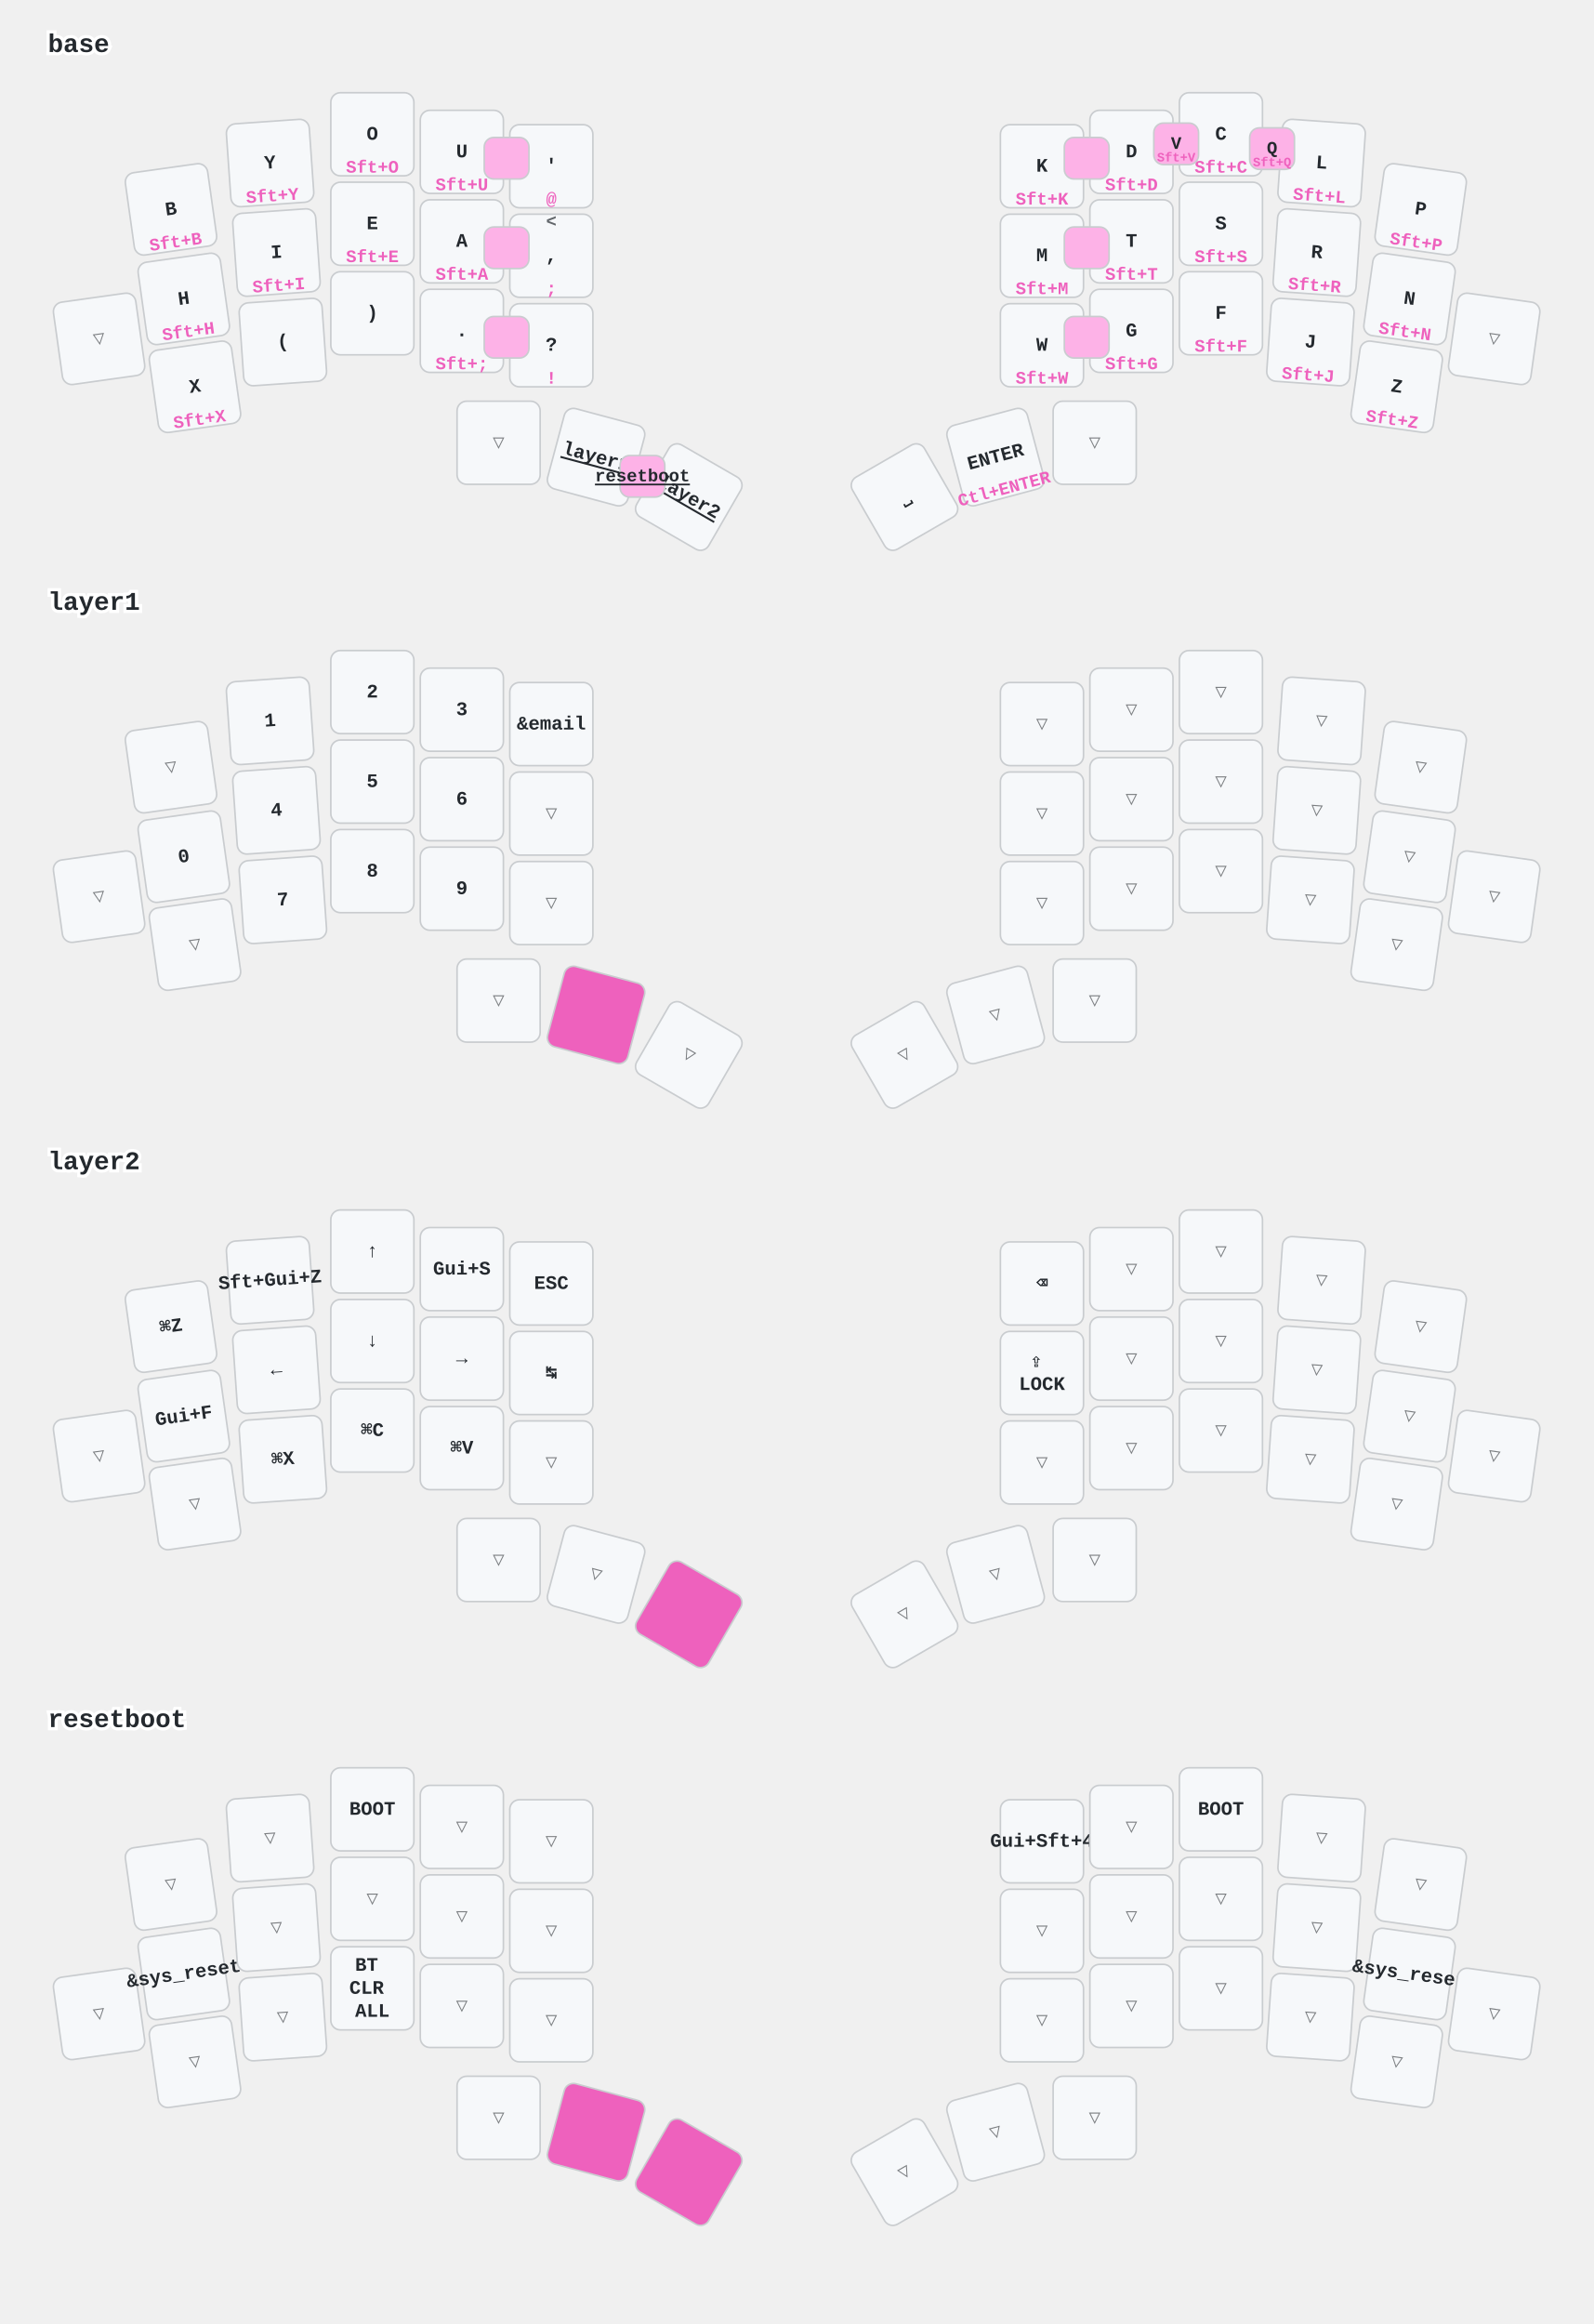
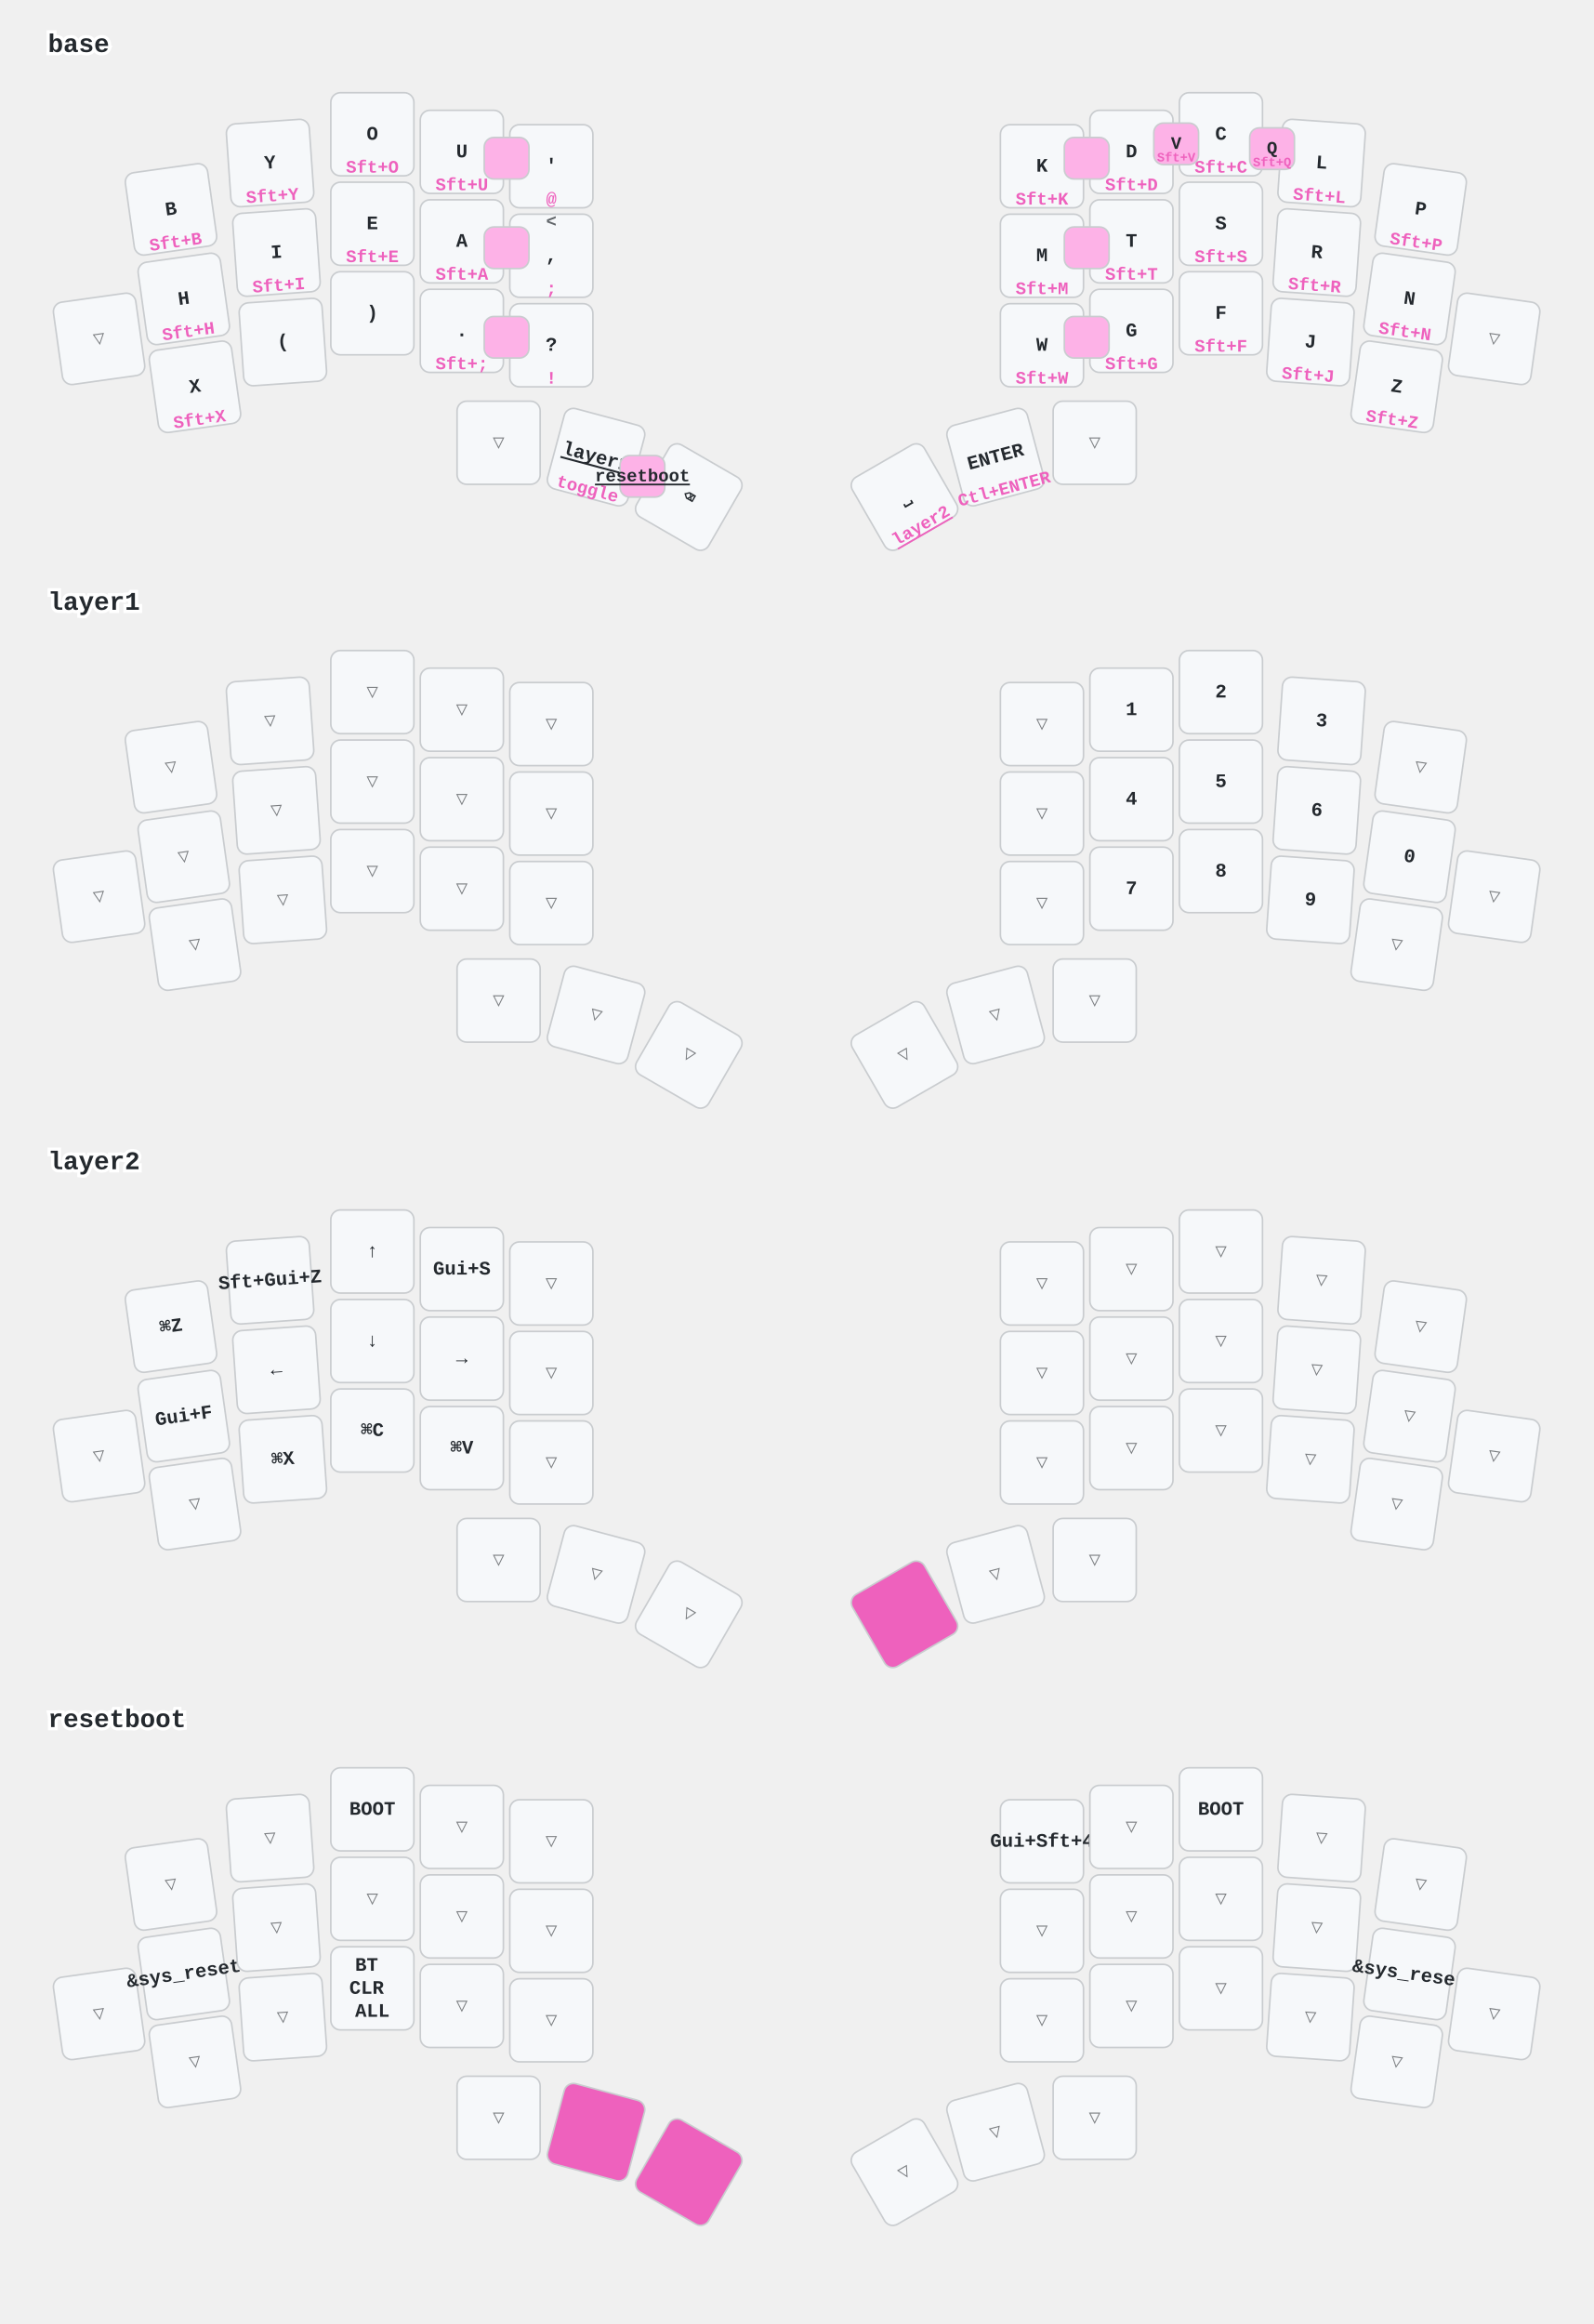
<svg xmlns="http://www.w3.org/2000/svg" width="997" height="1454" viewBox="0 0 997 1454" class="keymap">
  <style>/* inherit to force styles through use tags */
svg path {
    fill: inherit;
}

/* font and background color specifications */
svg.keymap {
    font-family: SFMono-Regular,Consolas,Liberation Mono,Menlo,monospace;
    font-size: 14px;
    font-kerning: normal;
    text-rendering: optimizeLegibility;
    fill: #24292e;
}

/* default key styling */
rect.key {
    fill: #f6f8fa;
}

rect.key, rect.combo {
    stroke: #c9cccf;
    stroke-width: 1;
}

/* default key side styling, only used is draw_key_sides is set */
rect.side {
    filter: brightness(90%);
}

/* color accent for combo boxes */
rect.combo, rect.combo-separate {
    fill: #cdf;
}

/* color accent for held keys */
rect.held, rect.combo.held {
    fill: #fdd;
}

/* color accent for ghost (optional) keys */
rect.ghost, rect.combo.ghost {
    stroke-dasharray: 4, 4;
    stroke-width: 2;
}

text {
    text-anchor: middle;
    dominant-baseline: middle;
}

/* styling for layer labels */
text.label {
    font-weight: bold;
    text-anchor: start;
    stroke: white;
    stroke-width: 4;
    paint-order: stroke;
}

/* styling for optional footer */
text.footer {
    text-anchor: end;
    dominant-baseline: auto;
    stroke: white;
    stroke-width: 4;
    paint-order: stroke;
}

/* styling for combo tap, and key non-tap label text */
text.combo, text.hold, text.shifted, text.left, text.right, text.tl, text.tr, text.bl, text.br {
    font-size: 11px;
}

text.hold, text.bl, text.br {
    text-anchor: middle;
    dominant-baseline: auto;
}

text.shifted, text.tl, text.tr {
    text-anchor: middle;
    dominant-baseline: hanging;
}

text.left, text.tl, text.bl {
    text-anchor: start;
}

text.right, text.tr, text.br {
    text-anchor: end;
}

text.layer-activator {
    text-decoration: underline;
}

/* styling for hold/shifted label text in combo box */
text.combo.hold, text.combo.shifted, text.combo.left, text.combo.right {
    font-size: 8px;
}

/* lighter symbol for transparent keys */
text.trans {
    fill: #7b7e81;
}

/* styling for combo dendrons */
path.combo {
    stroke-width: 1;
    stroke: gray;
    fill: none;
}

/* Start Tabler Icons Cleanup */
/* cannot use height/width with glyphs */
.icon-tabler &gt; path {
    fill: inherit;
    stroke: inherit;
    stroke-width: 2;
}
/* hide tabler's default box */
.icon-tabler &gt; path[stroke="none"][fill="none"] {
    visibility: hidden;
}
/* End Tabler Icons Cleanup */

/* font and background color specifications */
    svg.keymap {
      font-family: Ubuntu Mono, Inconsolata, Consolas, Liberation Mono, Menlo, monospace;
      font-size: 12px;
      font-weight: bold;
      text-rendering: optimizeLegibility;
    }

    /* default key styling */
    rect {
        fill: #f6f8fa;
        stroke: #c9cccf;
        stroke-width: 1;
    }

    /* color accent for combo boxes */
    rect.combo {
        fill: #fdb2e7;
    }

    /* color accent for held keys */
    rect.held, rect.combo.held {
        fill: #ee61bd;
    }

    /* color accent for ghost (optional) keys */
    rect.ghost, rect.combo.ghost {
        fill: #ddd;
    }

    text {
        text-anchor: middle;
        dominant-baseline: middle;
    }

    /* styling for layer labels */
    text.label {
        font-weight: bold;
        font-size: 16px;
        text-anchor: start;
        stroke: white;
        fill: #ee61bd
        stroke-width: 2;
        paint-order: stroke;
    }

    /* styling for combo tap, and key hold/shifted label text */
    text.combo, text.hold, text.shifted {
        font-size: 11px;
    }

    text.hold {
        text-anchor: middle;
        dominant-baseline: auto;
        fill: #ee61bd;
    }

    text.shifted {
        text-anchor: middle;
        dominant-baseline: hanging;
        opacity: 0.7;
    }

    /* styling for hold/shifted label text in combo box */
    text.combo.hold, text.combo.shifted {
        font-size: 8px;
    }

    /* styling for combo dendrons */
    path {
        stroke-width: 1;
        stroke: gray;
        fill: none;
    }
    path.combo {
      stroke-dasharray: 4, 4;
      stroke-opacity: 0.3;
    }
    path.combo {
      stroke-dasharray: 4, 4;
      stroke-opacity: 0.3;
    }</style>
  <g transform="translate(30, 0)" class="layer-base">
    <text x="0" y="28" class="label" id="base">base</text>
    <g transform="translate(0, 56)">
      <g transform="translate(77, 75) rotate(-8.0)" class="key keypos-0">
        <rect rx="6" ry="6" x="-26" y="-26" width="52" height="52" class="key" />
        <text x="0" y="0" class="key tap">B</text>
        <text x="0" y="24" class="key hold">Sft+B</text>
      </g>
      <g transform="translate(139, 46) rotate(-4.0)" class="key keypos-1">
        <rect rx="6" ry="6" x="-26" y="-26" width="52" height="52" class="key" />
        <text x="0" y="0" class="key tap">Y</text>
        <text x="0" y="24" class="key hold">Sft+Y</text>
      </g>
      <g transform="translate(203, 28)" class="key keypos-2">
        <rect rx="6" ry="6" x="-26" y="-26" width="52" height="52" class="key" />
        <text x="0" y="0" class="key tap">O</text>
        <text x="0" y="24" class="key hold">Sft+O</text>
      </g>
      <g transform="translate(259, 39)" class="key keypos-3">
        <rect rx="6" ry="6" x="-26" y="-26" width="52" height="52" class="key" />
        <text x="0" y="0" class="key tap">U</text>
        <text x="0" y="24" class="key hold">Sft+U</text>
      </g>
      <g transform="translate(315, 48)" class="key keypos-4">
        <rect rx="6" ry="6" x="-26" y="-26" width="52" height="52" class="key" />
        <text x="0" y="0" class="key tap">'</text>
        <text x="0" y="24" class="key hold">@</text>
      </g>
      <g transform="translate(622, 48)" class="key keypos-5">
        <rect rx="6" ry="6" x="-26" y="-26" width="52" height="52" class="key" />
        <text x="0" y="0" class="key tap">K</text>
        <text x="0" y="24" class="key hold">Sft+K</text>
      </g>
      <g transform="translate(678, 39)" class="key keypos-6">
        <rect rx="6" ry="6" x="-26" y="-26" width="52" height="52" class="key" />
        <text x="0" y="0" class="key tap">D</text>
        <text x="0" y="24" class="key hold">Sft+D</text>
      </g>
      <g transform="translate(734, 28)" class="key keypos-7">
        <rect rx="6" ry="6" x="-26" y="-26" width="52" height="52" class="key" />
        <text x="0" y="0" class="key tap">C</text>
        <text x="0" y="24" class="key hold">Sft+C</text>
      </g>
      <g transform="translate(797, 46) rotate(4.0)" class="key keypos-8">
        <rect rx="6" ry="6" x="-26" y="-26" width="52" height="52" class="key" />
        <text x="0" y="0" class="key tap">L</text>
        <text x="0" y="24" class="key hold">Sft+L</text>
      </g>
      <g transform="translate(859, 75) rotate(8.0)" class="key keypos-9">
        <rect rx="6" ry="6" x="-26" y="-26" width="52" height="52" class="key" />
        <text x="0" y="0" class="key tap">P</text>
        <text x="0" y="24" class="key hold">Sft+P</text>
      </g>
      <g transform="translate(32, 156) rotate(-8.0)" class="key trans keypos-10">
        <rect rx="6" ry="6" x="-26" y="-26" width="52" height="52" class="key trans" />
        <text x="0" y="0" class="key trans tap">▽</text>
      </g>
      <g transform="translate(85, 131) rotate(-8.0)" class="key keypos-11">
        <rect rx="6" ry="6" x="-26" y="-26" width="52" height="52" class="key" />
        <text x="0" y="0" class="key tap">H</text>
        <text x="0" y="24" class="key hold">Sft+H</text>
      </g>
      <g transform="translate(143, 102) rotate(-4.0)" class="key keypos-12">
        <rect rx="6" ry="6" x="-26" y="-26" width="52" height="52" class="key" />
        <text x="0" y="0" class="key tap">I</text>
        <text x="0" y="24" class="key hold">Sft+I</text>
      </g>
      <g transform="translate(203, 84)" class="key keypos-13">
        <rect rx="6" ry="6" x="-26" y="-26" width="52" height="52" class="key" />
        <text x="0" y="0" class="key tap">E</text>
        <text x="0" y="24" class="key hold">Sft+E</text>
      </g>
      <g transform="translate(259, 95)" class="key keypos-14">
        <rect rx="6" ry="6" x="-26" y="-26" width="52" height="52" class="key" />
        <text x="0" y="0" class="key tap">A</text>
        <text x="0" y="24" class="key hold">Sft+A</text>
      </g>
      <g transform="translate(315, 104)" class="key keypos-15">
        <rect rx="6" ry="6" x="-26" y="-26" width="52" height="52" class="key" />
        <text x="0" y="0" class="key tap">,</text>
        <text x="0" y="24" class="key hold">;</text>
        <text x="0" y="-24" class="key shifted">&lt;</text>
      </g>
      <g transform="translate(622, 104)" class="key keypos-16">
        <rect rx="6" ry="6" x="-26" y="-26" width="52" height="52" class="key" />
        <text x="0" y="0" class="key tap">M</text>
        <text x="0" y="24" class="key hold">Sft+M</text>
      </g>
      <g transform="translate(678, 95)" class="key keypos-17">
        <rect rx="6" ry="6" x="-26" y="-26" width="52" height="52" class="key" />
        <text x="0" y="0" class="key tap">T</text>
        <text x="0" y="24" class="key hold">Sft+T</text>
      </g>
      <g transform="translate(734, 84)" class="key keypos-18">
        <rect rx="6" ry="6" x="-26" y="-26" width="52" height="52" class="key" />
        <text x="0" y="0" class="key tap">S</text>
        <text x="0" y="24" class="key hold">Sft+S</text>
      </g>
      <g transform="translate(794, 102) rotate(4.0)" class="key keypos-19">
        <rect rx="6" ry="6" x="-26" y="-26" width="52" height="52" class="key" />
        <text x="0" y="0" class="key tap">R</text>
        <text x="0" y="24" class="key hold">Sft+R</text>
      </g>
      <g transform="translate(852, 131) rotate(8.0)" class="key keypos-20">
        <rect rx="6" ry="6" x="-26" y="-26" width="52" height="52" class="key" />
        <text x="0" y="0" class="key tap">N</text>
        <text x="0" y="24" class="key hold">Sft+N</text>
      </g>
      <g transform="translate(905, 156) rotate(8.0)" class="key trans keypos-21">
        <rect rx="6" ry="6" x="-26" y="-26" width="52" height="52" class="key trans" />
        <text x="0" y="0" class="key trans tap">▽</text>
      </g>
      <g transform="translate(92, 186) rotate(-8.0)" class="key keypos-22">
        <rect rx="6" ry="6" x="-26" y="-26" width="52" height="52" class="key" />
        <text x="0" y="0" class="key tap">X</text>
        <text x="0" y="24" class="key hold">Sft+X</text>
      </g>
      <g transform="translate(147, 158) rotate(-4.0)" class="key keypos-23">
        <rect rx="6" ry="6" x="-26" y="-26" width="52" height="52" class="key" />
        <text x="0" y="0" class="key tap">(</text>
      </g>
      <g transform="translate(203, 140)" class="key keypos-24">
        <rect rx="6" ry="6" x="-26" y="-26" width="52" height="52" class="key" />
        <text x="0" y="0" class="key tap">)</text>
      </g>
      <g transform="translate(259, 151)" class="key keypos-25">
        <rect rx="6" ry="6" x="-26" y="-26" width="52" height="52" class="key" />
        <text x="0" y="0" class="key tap">.</text>
        <text x="0" y="24" class="key hold">Sft+;</text>
      </g>
      <g transform="translate(315, 160)" class="key keypos-26">
        <rect rx="6" ry="6" x="-26" y="-26" width="52" height="52" class="key" />
        <text x="0" y="0" class="key tap">?</text>
        <text x="0" y="24" class="key hold">!</text>
      </g>
      <g transform="translate(622, 160)" class="key keypos-27">
        <rect rx="6" ry="6" x="-26" y="-26" width="52" height="52" class="key" />
        <text x="0" y="0" class="key tap">W</text>
        <text x="0" y="24" class="key hold">Sft+W</text>
      </g>
      <g transform="translate(678, 151)" class="key keypos-28">
        <rect rx="6" ry="6" x="-26" y="-26" width="52" height="52" class="key" />
        <text x="0" y="0" class="key tap">G</text>
        <text x="0" y="24" class="key hold">Sft+G</text>
      </g>
      <g transform="translate(734, 140)" class="key keypos-29">
        <rect rx="6" ry="6" x="-26" y="-26" width="52" height="52" class="key" />
        <text x="0" y="0" class="key tap">F</text>
        <text x="0" y="24" class="key hold">Sft+F</text>
      </g>
      <g transform="translate(790, 158) rotate(4.0)" class="key keypos-30">
        <rect rx="6" ry="6" x="-26" y="-26" width="52" height="52" class="key" />
        <text x="0" y="0" class="key tap">J</text>
        <text x="0" y="24" class="key hold">Sft+J</text>
      </g>
      <g transform="translate(844, 186) rotate(8.0)" class="key keypos-31">
        <rect rx="6" ry="6" x="-26" y="-26" width="52" height="52" class="key" />
        <text x="0" y="0" class="key tap">Z</text>
        <text x="0" y="24" class="key hold">Sft+Z</text>
      </g>
      <g transform="translate(282, 221)" class="key trans keypos-32">
        <rect rx="6" ry="6" x="-26" y="-26" width="52" height="52" class="key trans" />
        <text x="0" y="0" class="key trans tap">▽</text>
      </g>
      <g transform="translate(343, 230) rotate(15.0)" class="key keypos-33">
        <rect rx="6" ry="6" x="-26" y="-26" width="52" height="52" class="key" />
        <a href="#layer1">
          <text x="0" y="0" class="key tap layer-activator">layer1</text>
        </a>
+         <text x="0" y="24" class="key hold">toggle</text>
      </g>
      <g transform="translate(401, 255) rotate(30.0)" class="key keypos-34">
        <rect rx="6" ry="6" x="-26" y="-26" width="52" height="52" class="key" />
+         <text x="0" y="0" class="key tap">⌫</text>
+       </g>
+       <g transform="translate(536, 255) rotate(-30.0)" class="key keypos-35">
+         <rect rx="6" ry="6" x="-26" y="-26" width="52" height="52" class="key" />
+         <text x="0" y="0" class="key tap">⎵</text>
        <a href="#layer2">
-           <text x="0" y="0" class="key tap layer-activator">layer2</text>
+           <text x="0" y="24" class="key hold layer-activator">layer2</text>
        </a>
-       </g>
-       <g transform="translate(536, 255) rotate(-30.0)" class="key keypos-35">
-         <rect rx="6" ry="6" x="-26" y="-26" width="52" height="52" class="key" />
-         <text x="0" y="0" class="key tap">⎵</text>
      </g>
      <g transform="translate(593, 230) rotate(-15.0)" class="key keypos-36">
        <rect rx="6" ry="6" x="-26" y="-26" width="52" height="52" class="key" />
        <text x="0" y="0" class="key tap">ENTER</text>
        <text x="0" y="24" class="key hold">Ctl+ENTER</text>
      </g>
      <g transform="translate(655, 221)" class="key trans keypos-37">
        <rect rx="6" ry="6" x="-26" y="-26" width="52" height="52" class="key trans" />
        <text x="0" y="0" class="key trans tap">▽</text>
      </g>
      <g class="combo combopos-0">
        <rect rx="6" ry="6" x="692" y="21" width="28" height="26" class="combo" />
        <text x="706" y="34" class="combo tap">V</text>
        <text x="706" y="45" class="combo hold">Sft+V</text>
      </g>
      <g class="combo combopos-1">
        <rect rx="6" ry="6" x="752" y="24" width="28" height="26" class="combo" />
        <text x="766" y="37" class="combo tap">Q</text>
        <text x="766" y="48" class="combo hold">Sft+Q</text>
      </g>
      <g class="combo combopos-2">
        <rect rx="6" ry="6" x="273" y="30" width="28" height="26" class="combo" />
      </g>
      <g class="combo combopos-3">
        <rect rx="6" ry="6" x="273" y="86" width="28" height="26" class="combo" />
      </g>
      <g class="combo combopos-4">
        <rect rx="6" ry="6" x="273" y="142" width="28" height="26" class="combo" />
      </g>
      <g class="combo combopos-5">
        <rect rx="6" ry="6" x="636" y="30" width="28" height="26" class="combo" />
      </g>
      <g class="combo combopos-6">
        <rect rx="6" ry="6" x="636" y="86" width="28" height="26" class="combo" />
      </g>
      <g class="combo combopos-7">
        <rect rx="6" ry="6" x="636" y="142" width="28" height="26" class="combo" />
      </g>
      <g class="combo combopos-8">
        <rect rx="6" ry="6" x="358" y="229" width="28" height="26" class="combo" />
        <a href="#resetboot">
          <text x="372" y="242" class="combo tap layer-activator">resetboot</text>
        </a>
      </g>
    </g>
  </g>
  <g transform="translate(30, 349)" class="layer-layer1">
    <text x="0" y="28" class="label" id="layer1">layer1</text>
    <g transform="translate(0, 56)">
      <g transform="translate(77, 75) rotate(-8.0)" class="key trans keypos-0">
        <rect rx="6" ry="6" x="-26" y="-26" width="52" height="52" class="key trans" />
        <text x="0" y="0" class="key trans tap">▽</text>
      </g>
-       <g transform="translate(139, 46) rotate(-4.0)" class="key keypos-1">
+       <g transform="translate(139, 46) rotate(-4.0)" class="key trans keypos-1">
+         <rect rx="6" ry="6" x="-26" y="-26" width="52" height="52" class="key trans" />
+         <text x="0" y="0" class="key trans tap">▽</text>
+       </g>
+       <g transform="translate(203, 28)" class="key trans keypos-2">
+         <rect rx="6" ry="6" x="-26" y="-26" width="52" height="52" class="key trans" />
+         <text x="0" y="0" class="key trans tap">▽</text>
+       </g>
+       <g transform="translate(259, 39)" class="key trans keypos-3">
+         <rect rx="6" ry="6" x="-26" y="-26" width="52" height="52" class="key trans" />
+         <text x="0" y="0" class="key trans tap">▽</text>
+       </g>
+       <g transform="translate(315, 48)" class="key trans keypos-4">
+         <rect rx="6" ry="6" x="-26" y="-26" width="52" height="52" class="key trans" />
+         <text x="0" y="0" class="key trans tap">▽</text>
+       </g>
+       <g transform="translate(622, 48)" class="key trans keypos-5">
+         <rect rx="6" ry="6" x="-26" y="-26" width="52" height="52" class="key trans" />
+         <text x="0" y="0" class="key trans tap">▽</text>
+       </g>
+       <g transform="translate(678, 39)" class="key keypos-6">
        <rect rx="6" ry="6" x="-26" y="-26" width="52" height="52" class="key" />
        <text x="0" y="0" class="key tap">1</text>
      </g>
-       <g transform="translate(203, 28)" class="key keypos-2">
+       <g transform="translate(734, 28)" class="key keypos-7">
        <rect rx="6" ry="6" x="-26" y="-26" width="52" height="52" class="key" />
        <text x="0" y="0" class="key tap">2</text>
      </g>
-       <g transform="translate(259, 39)" class="key keypos-3">
+       <g transform="translate(797, 46) rotate(4.0)" class="key keypos-8">
        <rect rx="6" ry="6" x="-26" y="-26" width="52" height="52" class="key" />
        <text x="0" y="0" class="key tap">3</text>
      </g>
-       <g transform="translate(315, 48)" class="key keypos-4">
-         <rect rx="6" ry="6" x="-26" y="-26" width="52" height="52" class="key" />
-         <text x="0" y="0" class="key tap">&amp;email</text>
-       </g>
-       <g transform="translate(622, 48)" class="key trans keypos-5">
-         <rect rx="6" ry="6" x="-26" y="-26" width="52" height="52" class="key trans" />
-         <text x="0" y="0" class="key trans tap">▽</text>
-       </g>
-       <g transform="translate(678, 39)" class="key trans keypos-6">
-         <rect rx="6" ry="6" x="-26" y="-26" width="52" height="52" class="key trans" />
-         <text x="0" y="0" class="key trans tap">▽</text>
-       </g>
-       <g transform="translate(734, 28)" class="key trans keypos-7">
-         <rect rx="6" ry="6" x="-26" y="-26" width="52" height="52" class="key trans" />
-         <text x="0" y="0" class="key trans tap">▽</text>
-       </g>
-       <g transform="translate(797, 46) rotate(4.0)" class="key trans keypos-8">
-         <rect rx="6" ry="6" x="-26" y="-26" width="52" height="52" class="key trans" />
-         <text x="0" y="0" class="key trans tap">▽</text>
-       </g>
      <g transform="translate(859, 75) rotate(8.0)" class="key trans keypos-9">
        <rect rx="6" ry="6" x="-26" y="-26" width="52" height="52" class="key trans" />
        <text x="0" y="0" class="key trans tap">▽</text>
      </g>
      <g transform="translate(32, 156) rotate(-8.0)" class="key trans keypos-10">
        <rect rx="6" ry="6" x="-26" y="-26" width="52" height="52" class="key trans" />
        <text x="0" y="0" class="key trans tap">▽</text>
      </g>
-       <g transform="translate(85, 131) rotate(-8.0)" class="key keypos-11">
+       <g transform="translate(85, 131) rotate(-8.0)" class="key trans keypos-11">
+         <rect rx="6" ry="6" x="-26" y="-26" width="52" height="52" class="key trans" />
+         <text x="0" y="0" class="key trans tap">▽</text>
+       </g>
+       <g transform="translate(143, 102) rotate(-4.0)" class="key trans keypos-12">
+         <rect rx="6" ry="6" x="-26" y="-26" width="52" height="52" class="key trans" />
+         <text x="0" y="0" class="key trans tap">▽</text>
+       </g>
+       <g transform="translate(203, 84)" class="key trans keypos-13">
+         <rect rx="6" ry="6" x="-26" y="-26" width="52" height="52" class="key trans" />
+         <text x="0" y="0" class="key trans tap">▽</text>
+       </g>
+       <g transform="translate(259, 95)" class="key trans keypos-14">
+         <rect rx="6" ry="6" x="-26" y="-26" width="52" height="52" class="key trans" />
+         <text x="0" y="0" class="key trans tap">▽</text>
+       </g>
+       <g transform="translate(315, 104)" class="key trans keypos-15">
+         <rect rx="6" ry="6" x="-26" y="-26" width="52" height="52" class="key trans" />
+         <text x="0" y="0" class="key trans tap">▽</text>
+       </g>
+       <g transform="translate(622, 104)" class="key trans keypos-16">
+         <rect rx="6" ry="6" x="-26" y="-26" width="52" height="52" class="key trans" />
+         <text x="0" y="0" class="key trans tap">▽</text>
+       </g>
+       <g transform="translate(678, 95)" class="key keypos-17">
+         <rect rx="6" ry="6" x="-26" y="-26" width="52" height="52" class="key" />
+         <text x="0" y="0" class="key tap">4</text>
+       </g>
+       <g transform="translate(734, 84)" class="key keypos-18">
+         <rect rx="6" ry="6" x="-26" y="-26" width="52" height="52" class="key" />
+         <text x="0" y="0" class="key tap">5</text>
+       </g>
+       <g transform="translate(794, 102) rotate(4.0)" class="key keypos-19">
+         <rect rx="6" ry="6" x="-26" y="-26" width="52" height="52" class="key" />
+         <text x="0" y="0" class="key tap">6</text>
+       </g>
+       <g transform="translate(852, 131) rotate(8.0)" class="key keypos-20">
        <rect rx="6" ry="6" x="-26" y="-26" width="52" height="52" class="key" />
        <text x="0" y="0" class="key tap">0</text>
      </g>
-       <g transform="translate(143, 102) rotate(-4.0)" class="key keypos-12">
-         <rect rx="6" ry="6" x="-26" y="-26" width="52" height="52" class="key" />
-         <text x="0" y="0" class="key tap">4</text>
-       </g>
-       <g transform="translate(203, 84)" class="key keypos-13">
-         <rect rx="6" ry="6" x="-26" y="-26" width="52" height="52" class="key" />
-         <text x="0" y="0" class="key tap">5</text>
-       </g>
-       <g transform="translate(259, 95)" class="key keypos-14">
-         <rect rx="6" ry="6" x="-26" y="-26" width="52" height="52" class="key" />
-         <text x="0" y="0" class="key tap">6</text>
-       </g>
-       <g transform="translate(315, 104)" class="key trans keypos-15">
-         <rect rx="6" ry="6" x="-26" y="-26" width="52" height="52" class="key trans" />
-         <text x="0" y="0" class="key trans tap">▽</text>
-       </g>
-       <g transform="translate(622, 104)" class="key trans keypos-16">
-         <rect rx="6" ry="6" x="-26" y="-26" width="52" height="52" class="key trans" />
-         <text x="0" y="0" class="key trans tap">▽</text>
-       </g>
-       <g transform="translate(678, 95)" class="key trans keypos-17">
-         <rect rx="6" ry="6" x="-26" y="-26" width="52" height="52" class="key trans" />
-         <text x="0" y="0" class="key trans tap">▽</text>
-       </g>
-       <g transform="translate(734, 84)" class="key trans keypos-18">
-         <rect rx="6" ry="6" x="-26" y="-26" width="52" height="52" class="key trans" />
-         <text x="0" y="0" class="key trans tap">▽</text>
-       </g>
-       <g transform="translate(794, 102) rotate(4.0)" class="key trans keypos-19">
-         <rect rx="6" ry="6" x="-26" y="-26" width="52" height="52" class="key trans" />
-         <text x="0" y="0" class="key trans tap">▽</text>
-       </g>
-       <g transform="translate(852, 131) rotate(8.0)" class="key trans keypos-20">
-         <rect rx="6" ry="6" x="-26" y="-26" width="52" height="52" class="key trans" />
-         <text x="0" y="0" class="key trans tap">▽</text>
-       </g>
      <g transform="translate(905, 156) rotate(8.0)" class="key trans keypos-21">
        <rect rx="6" ry="6" x="-26" y="-26" width="52" height="52" class="key trans" />
        <text x="0" y="0" class="key trans tap">▽</text>
      </g>
      <g transform="translate(92, 186) rotate(-8.0)" class="key trans keypos-22">
        <rect rx="6" ry="6" x="-26" y="-26" width="52" height="52" class="key trans" />
        <text x="0" y="0" class="key trans tap">▽</text>
      </g>
-       <g transform="translate(147, 158) rotate(-4.0)" class="key keypos-23">
+       <g transform="translate(147, 158) rotate(-4.0)" class="key trans keypos-23">
+         <rect rx="6" ry="6" x="-26" y="-26" width="52" height="52" class="key trans" />
+         <text x="0" y="0" class="key trans tap">▽</text>
+       </g>
+       <g transform="translate(203, 140)" class="key trans keypos-24">
+         <rect rx="6" ry="6" x="-26" y="-26" width="52" height="52" class="key trans" />
+         <text x="0" y="0" class="key trans tap">▽</text>
+       </g>
+       <g transform="translate(259, 151)" class="key trans keypos-25">
+         <rect rx="6" ry="6" x="-26" y="-26" width="52" height="52" class="key trans" />
+         <text x="0" y="0" class="key trans tap">▽</text>
+       </g>
+       <g transform="translate(315, 160)" class="key trans keypos-26">
+         <rect rx="6" ry="6" x="-26" y="-26" width="52" height="52" class="key trans" />
+         <text x="0" y="0" class="key trans tap">▽</text>
+       </g>
+       <g transform="translate(622, 160)" class="key trans keypos-27">
+         <rect rx="6" ry="6" x="-26" y="-26" width="52" height="52" class="key trans" />
+         <text x="0" y="0" class="key trans tap">▽</text>
+       </g>
+       <g transform="translate(678, 151)" class="key keypos-28">
        <rect rx="6" ry="6" x="-26" y="-26" width="52" height="52" class="key" />
        <text x="0" y="0" class="key tap">7</text>
      </g>
-       <g transform="translate(203, 140)" class="key keypos-24">
+       <g transform="translate(734, 140)" class="key keypos-29">
        <rect rx="6" ry="6" x="-26" y="-26" width="52" height="52" class="key" />
        <text x="0" y="0" class="key tap">8</text>
      </g>
-       <g transform="translate(259, 151)" class="key keypos-25">
+       <g transform="translate(790, 158) rotate(4.0)" class="key keypos-30">
        <rect rx="6" ry="6" x="-26" y="-26" width="52" height="52" class="key" />
        <text x="0" y="0" class="key tap">9</text>
      </g>
-       <g transform="translate(315, 160)" class="key trans keypos-26">
-         <rect rx="6" ry="6" x="-26" y="-26" width="52" height="52" class="key trans" />
-         <text x="0" y="0" class="key trans tap">▽</text>
-       </g>
-       <g transform="translate(622, 160)" class="key trans keypos-27">
-         <rect rx="6" ry="6" x="-26" y="-26" width="52" height="52" class="key trans" />
-         <text x="0" y="0" class="key trans tap">▽</text>
-       </g>
-       <g transform="translate(678, 151)" class="key trans keypos-28">
-         <rect rx="6" ry="6" x="-26" y="-26" width="52" height="52" class="key trans" />
-         <text x="0" y="0" class="key trans tap">▽</text>
-       </g>
-       <g transform="translate(734, 140)" class="key trans keypos-29">
-         <rect rx="6" ry="6" x="-26" y="-26" width="52" height="52" class="key trans" />
-         <text x="0" y="0" class="key trans tap">▽</text>
-       </g>
-       <g transform="translate(790, 158) rotate(4.0)" class="key trans keypos-30">
-         <rect rx="6" ry="6" x="-26" y="-26" width="52" height="52" class="key trans" />
-         <text x="0" y="0" class="key trans tap">▽</text>
-       </g>
      <g transform="translate(844, 186) rotate(8.0)" class="key trans keypos-31">
        <rect rx="6" ry="6" x="-26" y="-26" width="52" height="52" class="key trans" />
        <text x="0" y="0" class="key trans tap">▽</text>
      </g>
      <g transform="translate(282, 221)" class="key trans keypos-32">
        <rect rx="6" ry="6" x="-26" y="-26" width="52" height="52" class="key trans" />
        <text x="0" y="0" class="key trans tap">▽</text>
      </g>
-       <g transform="translate(343, 230) rotate(15.0)" class="key held keypos-33">
-         <rect rx="6" ry="6" x="-26" y="-26" width="52" height="52" class="key held" />
+       <g transform="translate(343, 230) rotate(15.0)" class="key trans keypos-33">
+         <rect rx="6" ry="6" x="-26" y="-26" width="52" height="52" class="key trans" />
+         <text x="0" y="0" class="key trans tap">▽</text>
      </g>
      <g transform="translate(401, 255) rotate(30.0)" class="key trans keypos-34">
        <rect rx="6" ry="6" x="-26" y="-26" width="52" height="52" class="key trans" />
        <text x="0" y="0" class="key trans tap">▽</text>
      </g>
      <g transform="translate(536, 255) rotate(-30.0)" class="key trans keypos-35">
        <rect rx="6" ry="6" x="-26" y="-26" width="52" height="52" class="key trans" />
        <text x="0" y="0" class="key trans tap">▽</text>
      </g>
      <g transform="translate(593, 230) rotate(-15.0)" class="key trans keypos-36">
        <rect rx="6" ry="6" x="-26" y="-26" width="52" height="52" class="key trans" />
        <text x="0" y="0" class="key trans tap">▽</text>
      </g>
      <g transform="translate(655, 221)" class="key trans keypos-37">
        <rect rx="6" ry="6" x="-26" y="-26" width="52" height="52" class="key trans" />
        <text x="0" y="0" class="key trans tap">▽</text>
      </g>
    </g>
  </g>
  <g transform="translate(30, 699)" class="layer-layer2">
    <text x="0" y="28" class="label" id="layer2">layer2</text>
    <g transform="translate(0, 56)">
      <g transform="translate(77, 75) rotate(-8.0)" class="key keypos-0">
        <rect rx="6" ry="6" x="-26" y="-26" width="52" height="52" class="key" />
        <text x="0" y="0" class="key tap">⌘Z</text>
      </g>
      <g transform="translate(139, 46) rotate(-4.0)" class="key keypos-1">
        <rect rx="6" ry="6" x="-26" y="-26" width="52" height="52" class="key" />
        <text x="0" y="0" class="key tap">Sft+Gui+Z</text>
      </g>
      <g transform="translate(203, 28)" class="key keypos-2">
        <rect rx="6" ry="6" x="-26" y="-26" width="52" height="52" class="key" />
        <text x="0" y="0" class="key tap">↑</text>
      </g>
      <g transform="translate(259, 39)" class="key keypos-3">
        <rect rx="6" ry="6" x="-26" y="-26" width="52" height="52" class="key" />
        <text x="0" y="0" class="key tap">Gui+S</text>
      </g>
-       <g transform="translate(315, 48)" class="key keypos-4">
-         <rect rx="6" ry="6" x="-26" y="-26" width="52" height="52" class="key" />
-         <text x="0" y="0" class="key tap">ESC</text>
-       </g>
-       <g transform="translate(622, 48)" class="key keypos-5">
-         <rect rx="6" ry="6" x="-26" y="-26" width="52" height="52" class="key" />
-         <text x="0" y="0" class="key tap">⌫</text>
+       <g transform="translate(315, 48)" class="key trans keypos-4">
+         <rect rx="6" ry="6" x="-26" y="-26" width="52" height="52" class="key trans" />
+         <text x="0" y="0" class="key trans tap">▽</text>
+       </g>
+       <g transform="translate(622, 48)" class="key trans keypos-5">
+         <rect rx="6" ry="6" x="-26" y="-26" width="52" height="52" class="key trans" />
+         <text x="0" y="0" class="key trans tap">▽</text>
      </g>
      <g transform="translate(678, 39)" class="key trans keypos-6">
        <rect rx="6" ry="6" x="-26" y="-26" width="52" height="52" class="key trans" />
        <text x="0" y="0" class="key trans tap">▽</text>
      </g>
      <g transform="translate(734, 28)" class="key trans keypos-7">
        <rect rx="6" ry="6" x="-26" y="-26" width="52" height="52" class="key trans" />
        <text x="0" y="0" class="key trans tap">▽</text>
      </g>
      <g transform="translate(797, 46) rotate(4.0)" class="key trans keypos-8">
        <rect rx="6" ry="6" x="-26" y="-26" width="52" height="52" class="key trans" />
        <text x="0" y="0" class="key trans tap">▽</text>
      </g>
      <g transform="translate(859, 75) rotate(8.0)" class="key trans keypos-9">
        <rect rx="6" ry="6" x="-26" y="-26" width="52" height="52" class="key trans" />
        <text x="0" y="0" class="key trans tap">▽</text>
      </g>
      <g transform="translate(32, 156) rotate(-8.0)" class="key trans keypos-10">
        <rect rx="6" ry="6" x="-26" y="-26" width="52" height="52" class="key trans" />
        <text x="0" y="0" class="key trans tap">▽</text>
      </g>
      <g transform="translate(85, 131) rotate(-8.0)" class="key keypos-11">
        <rect rx="6" ry="6" x="-26" y="-26" width="52" height="52" class="key" />
        <text x="0" y="0" class="key tap">Gui+F</text>
      </g>
      <g transform="translate(143, 102) rotate(-4.0)" class="key keypos-12">
        <rect rx="6" ry="6" x="-26" y="-26" width="52" height="52" class="key" />
        <text x="0" y="0" class="key tap">←</text>
      </g>
      <g transform="translate(203, 84)" class="key keypos-13">
        <rect rx="6" ry="6" x="-26" y="-26" width="52" height="52" class="key" />
        <text x="0" y="0" class="key tap">↓</text>
      </g>
      <g transform="translate(259, 95)" class="key keypos-14">
        <rect rx="6" ry="6" x="-26" y="-26" width="52" height="52" class="key" />
        <text x="0" y="0" class="key tap">→</text>
      </g>
-       <g transform="translate(315, 104)" class="key keypos-15">
-         <rect rx="6" ry="6" x="-26" y="-26" width="52" height="52" class="key" />
-         <text x="0" y="0" class="key tap">↹</text>
-       </g>
-       <g transform="translate(622, 104)" class="key keypos-16">
-         <rect rx="6" ry="6" x="-26" y="-26" width="52" height="52" class="key" />
-         <text x="0" y="0" class="key tap">
-           <tspan x="0" dy="-0.6em">⇪</tspan>
-           <tspan x="0" dy="1.2em">LOCK</tspan>
-         </text>
+       <g transform="translate(315, 104)" class="key trans keypos-15">
+         <rect rx="6" ry="6" x="-26" y="-26" width="52" height="52" class="key trans" />
+         <text x="0" y="0" class="key trans tap">▽</text>
+       </g>
+       <g transform="translate(622, 104)" class="key trans keypos-16">
+         <rect rx="6" ry="6" x="-26" y="-26" width="52" height="52" class="key trans" />
+         <text x="0" y="0" class="key trans tap">▽</text>
      </g>
      <g transform="translate(678, 95)" class="key trans keypos-17">
        <rect rx="6" ry="6" x="-26" y="-26" width="52" height="52" class="key trans" />
        <text x="0" y="0" class="key trans tap">▽</text>
      </g>
      <g transform="translate(734, 84)" class="key trans keypos-18">
        <rect rx="6" ry="6" x="-26" y="-26" width="52" height="52" class="key trans" />
        <text x="0" y="0" class="key trans tap">▽</text>
      </g>
      <g transform="translate(794, 102) rotate(4.0)" class="key trans keypos-19">
        <rect rx="6" ry="6" x="-26" y="-26" width="52" height="52" class="key trans" />
        <text x="0" y="0" class="key trans tap">▽</text>
      </g>
      <g transform="translate(852, 131) rotate(8.0)" class="key trans keypos-20">
        <rect rx="6" ry="6" x="-26" y="-26" width="52" height="52" class="key trans" />
        <text x="0" y="0" class="key trans tap">▽</text>
      </g>
      <g transform="translate(905, 156) rotate(8.0)" class="key trans keypos-21">
        <rect rx="6" ry="6" x="-26" y="-26" width="52" height="52" class="key trans" />
        <text x="0" y="0" class="key trans tap">▽</text>
      </g>
      <g transform="translate(92, 186) rotate(-8.0)" class="key trans keypos-22">
        <rect rx="6" ry="6" x="-26" y="-26" width="52" height="52" class="key trans" />
        <text x="0" y="0" class="key trans tap">▽</text>
      </g>
      <g transform="translate(147, 158) rotate(-4.0)" class="key keypos-23">
        <rect rx="6" ry="6" x="-26" y="-26" width="52" height="52" class="key" />
        <text x="0" y="0" class="key tap">⌘X</text>
      </g>
      <g transform="translate(203, 140)" class="key keypos-24">
        <rect rx="6" ry="6" x="-26" y="-26" width="52" height="52" class="key" />
        <text x="0" y="0" class="key tap">⌘C</text>
      </g>
      <g transform="translate(259, 151)" class="key keypos-25">
        <rect rx="6" ry="6" x="-26" y="-26" width="52" height="52" class="key" />
        <text x="0" y="0" class="key tap">⌘V</text>
      </g>
      <g transform="translate(315, 160)" class="key trans keypos-26">
        <rect rx="6" ry="6" x="-26" y="-26" width="52" height="52" class="key trans" />
        <text x="0" y="0" class="key trans tap">▽</text>
      </g>
      <g transform="translate(622, 160)" class="key trans keypos-27">
        <rect rx="6" ry="6" x="-26" y="-26" width="52" height="52" class="key trans" />
        <text x="0" y="0" class="key trans tap">▽</text>
      </g>
      <g transform="translate(678, 151)" class="key trans keypos-28">
        <rect rx="6" ry="6" x="-26" y="-26" width="52" height="52" class="key trans" />
        <text x="0" y="0" class="key trans tap">▽</text>
      </g>
      <g transform="translate(734, 140)" class="key trans keypos-29">
        <rect rx="6" ry="6" x="-26" y="-26" width="52" height="52" class="key trans" />
        <text x="0" y="0" class="key trans tap">▽</text>
      </g>
      <g transform="translate(790, 158) rotate(4.0)" class="key trans keypos-30">
        <rect rx="6" ry="6" x="-26" y="-26" width="52" height="52" class="key trans" />
        <text x="0" y="0" class="key trans tap">▽</text>
      </g>
      <g transform="translate(844, 186) rotate(8.0)" class="key trans keypos-31">
        <rect rx="6" ry="6" x="-26" y="-26" width="52" height="52" class="key trans" />
        <text x="0" y="0" class="key trans tap">▽</text>
      </g>
      <g transform="translate(282, 221)" class="key trans keypos-32">
        <rect rx="6" ry="6" x="-26" y="-26" width="52" height="52" class="key trans" />
        <text x="0" y="0" class="key trans tap">▽</text>
      </g>
      <g transform="translate(343, 230) rotate(15.0)" class="key trans keypos-33">
        <rect rx="6" ry="6" x="-26" y="-26" width="52" height="52" class="key trans" />
        <text x="0" y="0" class="key trans tap">▽</text>
      </g>
-       <g transform="translate(401, 255) rotate(30.0)" class="key held keypos-34">
+       <g transform="translate(401, 255) rotate(30.0)" class="key trans keypos-34">
+         <rect rx="6" ry="6" x="-26" y="-26" width="52" height="52" class="key trans" />
+         <text x="0" y="0" class="key trans tap">▽</text>
+       </g>
+       <g transform="translate(536, 255) rotate(-30.0)" class="key held keypos-35">
        <rect rx="6" ry="6" x="-26" y="-26" width="52" height="52" class="key held" />
-       </g>
-       <g transform="translate(536, 255) rotate(-30.0)" class="key trans keypos-35">
-         <rect rx="6" ry="6" x="-26" y="-26" width="52" height="52" class="key trans" />
-         <text x="0" y="0" class="key trans tap">▽</text>
      </g>
      <g transform="translate(593, 230) rotate(-15.0)" class="key trans keypos-36">
        <rect rx="6" ry="6" x="-26" y="-26" width="52" height="52" class="key trans" />
        <text x="0" y="0" class="key trans tap">▽</text>
      </g>
      <g transform="translate(655, 221)" class="key trans keypos-37">
        <rect rx="6" ry="6" x="-26" y="-26" width="52" height="52" class="key trans" />
        <text x="0" y="0" class="key trans tap">▽</text>
      </g>
    </g>
  </g>
  <g transform="translate(30, 1048)" class="layer-resetboot">
    <text x="0" y="28" class="label" id="resetboot">resetboot</text>
    <g transform="translate(0, 56)">
      <g transform="translate(77, 75) rotate(-8.0)" class="key trans keypos-0">
        <rect rx="6" ry="6" x="-26" y="-26" width="52" height="52" class="key trans" />
        <text x="0" y="0" class="key trans tap">▽</text>
      </g>
      <g transform="translate(139, 46) rotate(-4.0)" class="key trans keypos-1">
        <rect rx="6" ry="6" x="-26" y="-26" width="52" height="52" class="key trans" />
        <text x="0" y="0" class="key trans tap">▽</text>
      </g>
      <g transform="translate(203, 28)" class="key keypos-2">
        <rect rx="6" ry="6" x="-26" y="-26" width="52" height="52" class="key" />
        <text x="0" y="0" class="key tap">BOOT</text>
      </g>
      <g transform="translate(259, 39)" class="key trans keypos-3">
        <rect rx="6" ry="6" x="-26" y="-26" width="52" height="52" class="key trans" />
        <text x="0" y="0" class="key trans tap">▽</text>
      </g>
      <g transform="translate(315, 48)" class="key trans keypos-4">
        <rect rx="6" ry="6" x="-26" y="-26" width="52" height="52" class="key trans" />
        <text x="0" y="0" class="key trans tap">▽</text>
      </g>
      <g transform="translate(622, 48)" class="key keypos-5">
        <rect rx="6" ry="6" x="-26" y="-26" width="52" height="52" class="key" />
        <text x="0" y="0" class="key tap">Gui+Sft+4</text>
      </g>
      <g transform="translate(678, 39)" class="key trans keypos-6">
        <rect rx="6" ry="6" x="-26" y="-26" width="52" height="52" class="key trans" />
        <text x="0" y="0" class="key trans tap">▽</text>
      </g>
      <g transform="translate(734, 28)" class="key keypos-7">
        <rect rx="6" ry="6" x="-26" y="-26" width="52" height="52" class="key" />
        <text x="0" y="0" class="key tap">BOOT</text>
      </g>
      <g transform="translate(797, 46) rotate(4.0)" class="key trans keypos-8">
        <rect rx="6" ry="6" x="-26" y="-26" width="52" height="52" class="key trans" />
        <text x="0" y="0" class="key trans tap">▽</text>
      </g>
      <g transform="translate(859, 75) rotate(8.0)" class="key trans keypos-9">
        <rect rx="6" ry="6" x="-26" y="-26" width="52" height="52" class="key trans" />
        <text x="0" y="0" class="key trans tap">▽</text>
      </g>
      <g transform="translate(32, 156) rotate(-8.0)" class="key trans keypos-10">
        <rect rx="6" ry="6" x="-26" y="-26" width="52" height="52" class="key trans" />
        <text x="0" y="0" class="key trans tap">▽</text>
      </g>
      <g transform="translate(85, 131) rotate(-8.0)" class="key keypos-11">
        <rect rx="6" ry="6" x="-26" y="-26" width="52" height="52" class="key" />
        <text x="0" y="0" class="key tap">&amp;sys_reset</text>
      </g>
      <g transform="translate(143, 102) rotate(-4.0)" class="key trans keypos-12">
        <rect rx="6" ry="6" x="-26" y="-26" width="52" height="52" class="key trans" />
        <text x="0" y="0" class="key trans tap">▽</text>
      </g>
      <g transform="translate(203, 84)" class="key trans keypos-13">
        <rect rx="6" ry="6" x="-26" y="-26" width="52" height="52" class="key trans" />
        <text x="0" y="0" class="key trans tap">▽</text>
      </g>
      <g transform="translate(259, 95)" class="key trans keypos-14">
        <rect rx="6" ry="6" x="-26" y="-26" width="52" height="52" class="key trans" />
        <text x="0" y="0" class="key trans tap">▽</text>
      </g>
      <g transform="translate(315, 104)" class="key trans keypos-15">
        <rect rx="6" ry="6" x="-26" y="-26" width="52" height="52" class="key trans" />
        <text x="0" y="0" class="key trans tap">▽</text>
      </g>
      <g transform="translate(622, 104)" class="key trans keypos-16">
        <rect rx="6" ry="6" x="-26" y="-26" width="52" height="52" class="key trans" />
        <text x="0" y="0" class="key trans tap">▽</text>
      </g>
      <g transform="translate(678, 95)" class="key trans keypos-17">
        <rect rx="6" ry="6" x="-26" y="-26" width="52" height="52" class="key trans" />
        <text x="0" y="0" class="key trans tap">▽</text>
      </g>
      <g transform="translate(734, 84)" class="key trans keypos-18">
        <rect rx="6" ry="6" x="-26" y="-26" width="52" height="52" class="key trans" />
        <text x="0" y="0" class="key trans tap">▽</text>
      </g>
      <g transform="translate(794, 102) rotate(4.0)" class="key trans keypos-19">
        <rect rx="6" ry="6" x="-26" y="-26" width="52" height="52" class="key trans" />
        <text x="0" y="0" class="key trans tap">▽</text>
      </g>
      <g transform="translate(852, 131) rotate(8.0)" class="key keypos-20">
        <rect rx="6" ry="6" x="-26" y="-26" width="52" height="52" class="key" />
        <text x="0" y="0" class="key tap">&amp;sys_reset</text>
      </g>
      <g transform="translate(905, 156) rotate(8.0)" class="key trans keypos-21">
        <rect rx="6" ry="6" x="-26" y="-26" width="52" height="52" class="key trans" />
        <text x="0" y="0" class="key trans tap">▽</text>
      </g>
      <g transform="translate(92, 186) rotate(-8.0)" class="key trans keypos-22">
        <rect rx="6" ry="6" x="-26" y="-26" width="52" height="52" class="key trans" />
        <text x="0" y="0" class="key trans tap">▽</text>
      </g>
      <g transform="translate(147, 158) rotate(-4.0)" class="key trans keypos-23">
        <rect rx="6" ry="6" x="-26" y="-26" width="52" height="52" class="key trans" />
        <text x="0" y="0" class="key trans tap">▽</text>
      </g>
      <g transform="translate(203, 140)" class="key keypos-24">
        <rect rx="6" ry="6" x="-26" y="-26" width="52" height="52" class="key" />
        <text x="0" y="0" class="key tap">
          <tspan x="0" dy="-1.2em">BT</tspan>
          <tspan x="0" dy="1.2em">CLR</tspan>
          <tspan x="0" dy="1.2em">ALL</tspan>
        </text>
      </g>
      <g transform="translate(259, 151)" class="key trans keypos-25">
        <rect rx="6" ry="6" x="-26" y="-26" width="52" height="52" class="key trans" />
        <text x="0" y="0" class="key trans tap">▽</text>
      </g>
      <g transform="translate(315, 160)" class="key trans keypos-26">
        <rect rx="6" ry="6" x="-26" y="-26" width="52" height="52" class="key trans" />
        <text x="0" y="0" class="key trans tap">▽</text>
      </g>
      <g transform="translate(622, 160)" class="key trans keypos-27">
        <rect rx="6" ry="6" x="-26" y="-26" width="52" height="52" class="key trans" />
        <text x="0" y="0" class="key trans tap">▽</text>
      </g>
      <g transform="translate(678, 151)" class="key trans keypos-28">
        <rect rx="6" ry="6" x="-26" y="-26" width="52" height="52" class="key trans" />
        <text x="0" y="0" class="key trans tap">▽</text>
      </g>
      <g transform="translate(734, 140)" class="key trans keypos-29">
        <rect rx="6" ry="6" x="-26" y="-26" width="52" height="52" class="key trans" />
        <text x="0" y="0" class="key trans tap">▽</text>
      </g>
      <g transform="translate(790, 158) rotate(4.0)" class="key trans keypos-30">
        <rect rx="6" ry="6" x="-26" y="-26" width="52" height="52" class="key trans" />
        <text x="0" y="0" class="key trans tap">▽</text>
      </g>
      <g transform="translate(844, 186) rotate(8.0)" class="key trans keypos-31">
        <rect rx="6" ry="6" x="-26" y="-26" width="52" height="52" class="key trans" />
        <text x="0" y="0" class="key trans tap">▽</text>
      </g>
      <g transform="translate(282, 221)" class="key trans keypos-32">
        <rect rx="6" ry="6" x="-26" y="-26" width="52" height="52" class="key trans" />
        <text x="0" y="0" class="key trans tap">▽</text>
      </g>
      <g transform="translate(343, 230) rotate(15.0)" class="key held keypos-33">
        <rect rx="6" ry="6" x="-26" y="-26" width="52" height="52" class="key held" />
      </g>
      <g transform="translate(401, 255) rotate(30.0)" class="key held keypos-34">
        <rect rx="6" ry="6" x="-26" y="-26" width="52" height="52" class="key held" />
      </g>
      <g transform="translate(536, 255) rotate(-30.0)" class="key trans keypos-35">
        <rect rx="6" ry="6" x="-26" y="-26" width="52" height="52" class="key trans" />
        <text x="0" y="0" class="key trans tap">▽</text>
      </g>
      <g transform="translate(593, 230) rotate(-15.0)" class="key trans keypos-36">
        <rect rx="6" ry="6" x="-26" y="-26" width="52" height="52" class="key trans" />
        <text x="0" y="0" class="key trans tap">▽</text>
      </g>
      <g transform="translate(655, 221)" class="key trans keypos-37">
        <rect rx="6" ry="6" x="-26" y="-26" width="52" height="52" class="key trans" />
        <text x="0" y="0" class="key trans tap">▽</text>
      </g>
    </g>
  </g>
</svg>
